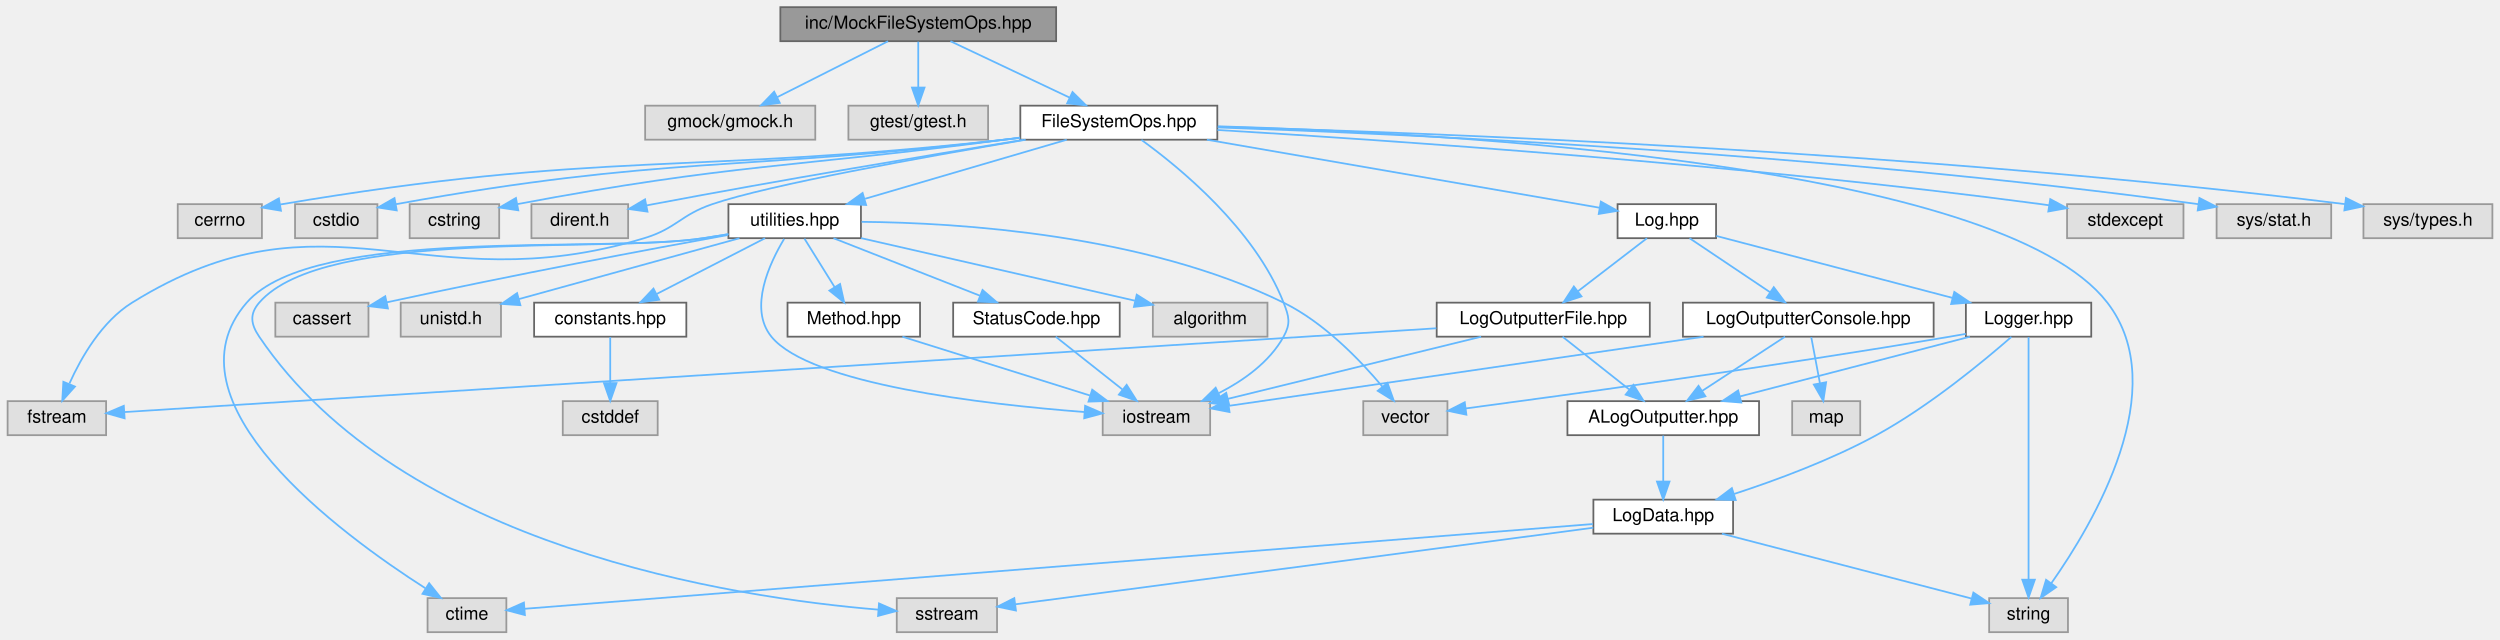
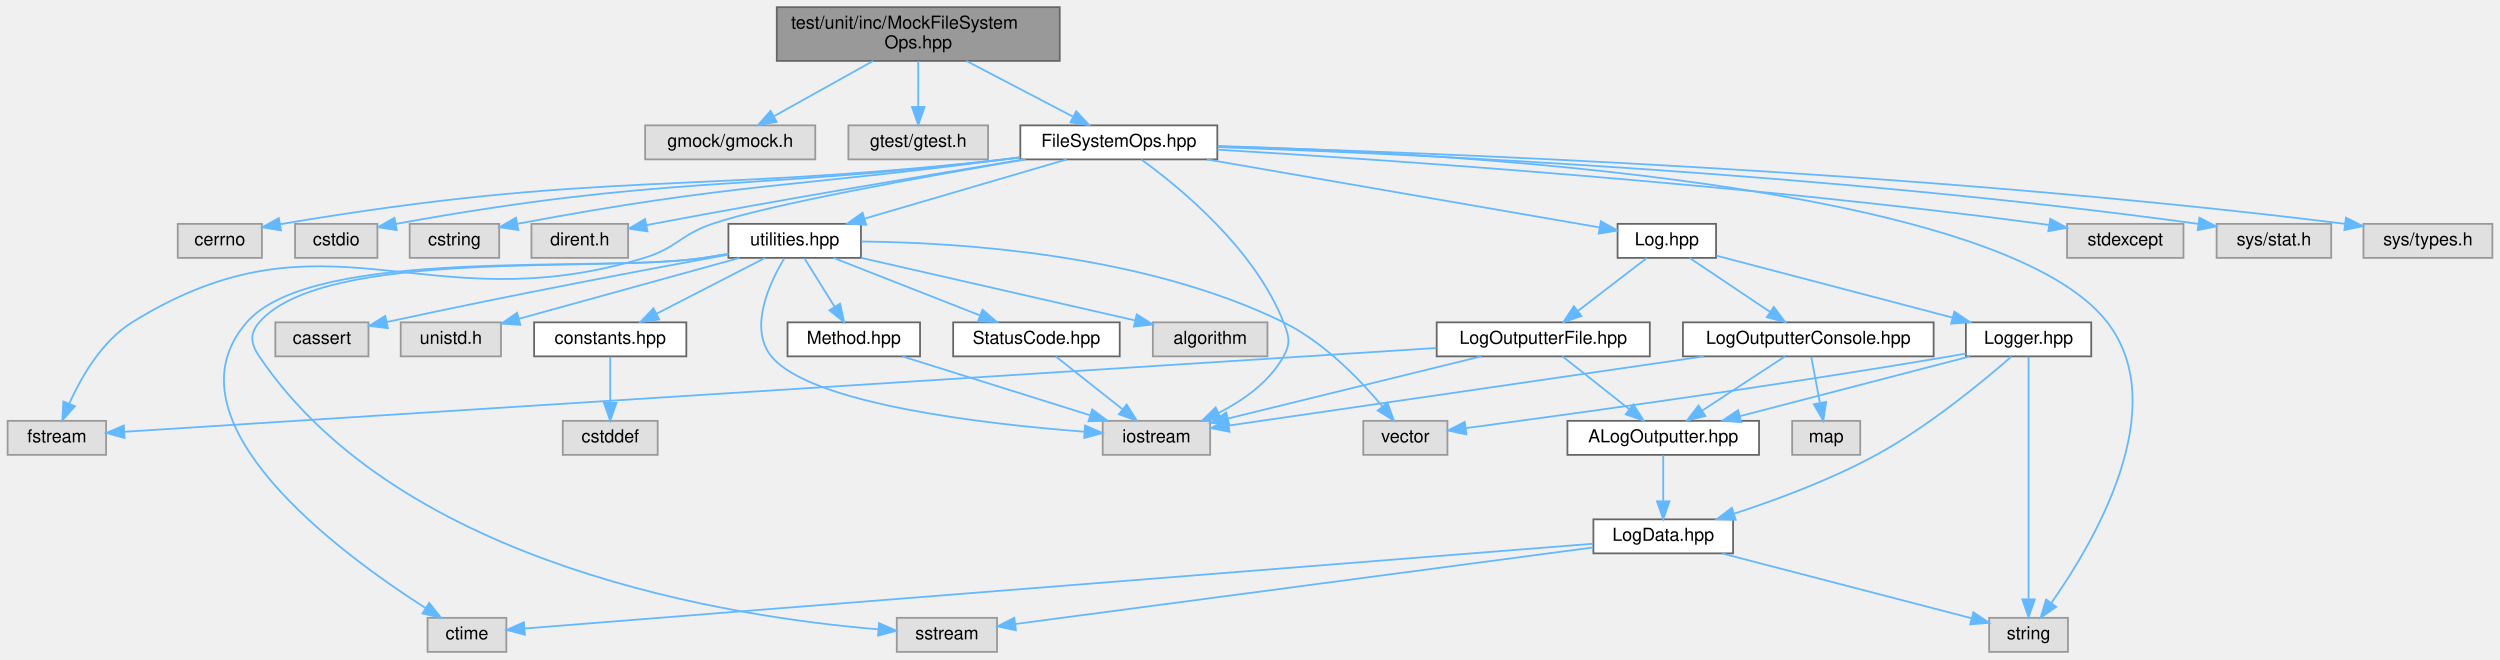
- <svg xmlns="http://www.w3.org/2000/svg" xmlns:xlink="http://www.w3.org/1999/xlink" width="1396pt" height="357pt" viewBox="0.00 0.00 1395.50 357.00">
-   <g id="graph0" class="graph" transform="scale(1 1) rotate(0) translate(4 353)">
+ <svg xmlns="http://www.w3.org/2000/svg" xmlns:xlink="http://www.w3.org/1999/xlink" width="1396pt" height="368pt" viewBox="0.00 0.00 1395.50 368.00">
+   <g id="graph0" class="graph" transform="scale(1 1) rotate(0) translate(4 364)">
    <g id="Node000001" class="node">
      <g id="a_Node000001">
        <a xlink:title=" ">
-           <polygon fill="#999999" stroke="#666666" points="585.5,-349 431.5,-349 431.5,-330 585.5,-330 585.5,-349" />
-           <text text-anchor="middle" x="508.5" y="-337" font-family="Helvetica,sans-Serif" font-size="10.00">inc/MockFileSystemOps.hpp</text>
+           <polygon fill="#999999" stroke="#666666" points="587.5,-360 429.5,-360 429.5,-330 587.5,-330 587.5,-360" />
+           <text text-anchor="start" x="437.5" y="-348" font-family="Helvetica,sans-Serif" font-size="10.00">test/unit/inc/MockFileSystem</text>
+           <text text-anchor="middle" x="508.5" y="-337" font-family="Helvetica,sans-Serif" font-size="10.00">Ops.hpp</text>
        </a>
      </g>
    </g>
    <g id="Node000002" class="node">
      <g id="a_Node000002">
        <a xlink:title=" ">
          <polygon fill="#e0e0e0" stroke="#999999" points="451,-294 356,-294 356,-275 451,-275 451,-294" />
          <text text-anchor="middle" x="403.5" y="-282" font-family="Helvetica,sans-Serif" font-size="10.00">gmock/gmock.h</text>
        </a>
      </g>
    </g>
    <g id="edge1_Node000001_Node000002" class="edge">
      <g id="a_edge1_Node000001_Node000002">
        <a xlink:title=" ">
-           <path fill="none" stroke="#63b8ff" d="M491.63,-329.98C474.89,-321.54 449,-308.47 429.61,-298.68" />
-           <polygon fill="#63b8ff" stroke="#63b8ff" points="431.18,-295.55 420.68,-294.17 428.03,-301.8 431.18,-295.55" />
+           <path fill="none" stroke="#63b8ff" d="M483.35,-329.99C466.61,-320.66 444.73,-308.47 428.11,-299.21" />
+           <polygon fill="#63b8ff" stroke="#63b8ff" points="429.45,-295.95 419.01,-294.14 426.04,-302.06 429.45,-295.95" />
        </a>
      </g>
    </g>
    <g id="Node000003" class="node">
      <g id="a_Node000003">
        <a xlink:title=" ">
          <polygon fill="#e0e0e0" stroke="#999999" points="547.5,-294 469.5,-294 469.5,-275 547.5,-275 547.5,-294" />
          <text text-anchor="middle" x="508.5" y="-282" font-family="Helvetica,sans-Serif" font-size="10.00">gtest/gtest.h</text>
        </a>
      </g>
    </g>
    <g id="edge2_Node000001_Node000003" class="edge">
      <g id="a_edge2_Node000001_Node000003">
        <a xlink:title=" ">
-           <path fill="none" stroke="#63b8ff" d="M508.5,-329.75C508.5,-322.8 508.5,-312.85 508.5,-304.13" />
-           <polygon fill="#63b8ff" stroke="#63b8ff" points="512,-304.09 508.5,-294.09 505,-304.09 512,-304.09" />
+           <path fill="none" stroke="#63b8ff" d="M508.5,-329.84C508.5,-322.21 508.5,-312.7 508.5,-304.45" />
+           <polygon fill="#63b8ff" stroke="#63b8ff" points="512,-304.27 508.5,-294.27 505,-304.27 512,-304.27" />
        </a>
      </g>
    </g>
    <g id="Node000004" class="node">
      <g id="a_Node000004">
        <a xlink:href="_file_system_ops_8hpp.html" target="_top" xlink:title=" ">
          <polygon fill="white" stroke="#666666" points="675.5,-294 565.5,-294 565.5,-275 675.5,-275 675.5,-294" />
          <text text-anchor="middle" x="620.5" y="-282" font-family="Helvetica,sans-Serif" font-size="10.00">FileSystemOps.hpp</text>
        </a>
      </g>
    </g>
    <g id="edge3_Node000001_Node000004" class="edge">
      <g id="a_edge3_Node000001_Node000004">
        <a xlink:title=" ">
-           <path fill="none" stroke="#63b8ff" d="M526.49,-329.98C544.43,-321.5 572.22,-308.35 592.93,-298.54" />
-           <polygon fill="#63b8ff" stroke="#63b8ff" points="594.64,-301.61 602.18,-294.17 591.64,-295.28 594.64,-301.61" />
+           <path fill="none" stroke="#63b8ff" d="M535.33,-329.99C553.35,-320.58 576.96,-308.24 594.75,-298.95" />
+           <polygon fill="#63b8ff" stroke="#63b8ff" points="596.72,-301.87 603.96,-294.14 593.48,-295.67 596.72,-301.87" />
        </a>
      </g>
    </g>
    <g id="Node000005" class="node">
      <g id="a_Node000005">
        <a xlink:title=" ">
          <polygon fill="#e0e0e0" stroke="#999999" points="142,-239 95,-239 95,-220 142,-220 142,-239" />
          <text text-anchor="middle" x="118.5" y="-227" font-family="Helvetica,sans-Serif" font-size="10.00">cerrno</text>
        </a>
      </g>
    </g>
    <g id="edge4_Node000004_Node000005" class="edge">
      <g id="a_edge4_Node000004_Node000005">
        <a xlink:title=" ">
          <path fill="none" stroke="#63b8ff" d="M565.36,-276.02C562.36,-275.66 559.4,-275.32 556.5,-275 380.13,-255.46 331.35,-269.13 152.21,-238.81" />
          <polygon fill="#63b8ff" stroke="#63b8ff" points="152.64,-235.34 142.19,-237.1 151.46,-242.24 152.64,-235.34" />
        </a>
      </g>
    </g>
    <g id="Node000006" class="node">
      <g id="a_Node000006">
        <a xlink:title=" ">
          <polygon fill="#e0e0e0" stroke="#999999" points="206.5,-239 160.5,-239 160.5,-220 206.5,-220 206.5,-239" />
          <text text-anchor="middle" x="183.5" y="-227" font-family="Helvetica,sans-Serif" font-size="10.00">cstdio</text>
        </a>
      </g>
    </g>
    <g id="edge5_Node000004_Node000006" class="edge">
      <g id="a_edge5_Node000004_Node000006">
        <a xlink:title=" ">
          <path fill="none" stroke="#63b8ff" d="M565.35,-276.08C562.36,-275.71 559.39,-275.34 556.5,-275 408.42,-257.35 367.13,-266.24 216.88,-238.99" />
          <polygon fill="#63b8ff" stroke="#63b8ff" points="217.29,-235.51 206.82,-237.14 216.03,-242.39 217.29,-235.51" />
        </a>
      </g>
    </g>
    <g id="Node000007" class="node">
      <g id="a_Node000007">
        <a xlink:title=" ">
          <polygon fill="#e0e0e0" stroke="#999999" points="274.5,-239 224.5,-239 224.5,-220 274.5,-220 274.5,-239" />
          <text text-anchor="middle" x="249.5" y="-227" font-family="Helvetica,sans-Serif" font-size="10.00">cstring</text>
        </a>
      </g>
    </g>
    <g id="edge6_Node000004_Node000007" class="edge">
      <g id="a_edge6_Node000004_Node000007">
        <a xlink:title=" ">
          <path fill="none" stroke="#63b8ff" d="M565.34,-276.17C562.35,-275.77 559.39,-275.38 556.5,-275 438.37,-259.37 405.45,-261.74 284.69,-239.03" />
          <polygon fill="#63b8ff" stroke="#63b8ff" points="285.16,-235.56 274.68,-237.13 283.85,-242.44 285.16,-235.56" />
        </a>
      </g>
    </g>
    <g id="Node000008" class="node">
      <g id="a_Node000008">
        <a xlink:title=" ">
          <polygon fill="#e0e0e0" stroke="#999999" points="346.5,-239 292.5,-239 292.5,-220 346.5,-220 346.5,-239" />
          <text text-anchor="middle" x="319.5" y="-227" font-family="Helvetica,sans-Serif" font-size="10.00">dirent.h</text>
        </a>
      </g>
    </g>
    <g id="edge7_Node000004_Node000008" class="edge">
      <g id="a_edge7_Node000004_Node000008">
        <a xlink:title=" ">
          <path fill="none" stroke="#63b8ff" d="M567.12,-274.92C514.49,-266.34 431.82,-252.49 360.5,-239 359.25,-238.76 357.99,-238.52 356.71,-238.27" />
          <polygon fill="#63b8ff" stroke="#63b8ff" points="357.31,-234.82 346.82,-236.3 355.94,-241.69 357.31,-234.82" />
        </a>
      </g>
    </g>
    <g id="Node000009" class="node">
      <g id="a_Node000009">
        <a xlink:title=" ">
          <polygon fill="#e0e0e0" stroke="#999999" points="55,-129 0,-129 0,-110 55,-110 55,-129" />
          <text text-anchor="middle" x="27.5" y="-117" font-family="Helvetica,sans-Serif" font-size="10.00">fstream</text>
        </a>
      </g>
    </g>
    <g id="edge8_Node000004_Node000009" class="edge">
      <g id="a_edge8_Node000004_Node000009">
        <a xlink:title=" ">
          <path fill="none" stroke="#63b8ff" d="M568.52,-274.99C511.91,-265.42 425.19,-249.81 393.5,-239 375.63,-232.91 373.57,-225.48 355.5,-220 232.9,-182.82 178.33,-251.6 69.5,-184 52.7,-173.56 41.18,-153.62 34.52,-138.86" />
          <polygon fill="#63b8ff" stroke="#63b8ff" points="37.59,-137.13 30.52,-129.24 31.13,-139.81 37.59,-137.13" />
        </a>
      </g>
    </g>
    <g id="Node000010" class="node">
      <g id="a_Node000010">
        <a xlink:title=" ">
          <polygon fill="#e0e0e0" stroke="#999999" points="671.5,-129 611.5,-129 611.5,-110 671.5,-110 671.5,-129" />
          <text text-anchor="middle" x="641.5" y="-117" font-family="Helvetica,sans-Serif" font-size="10.00">iostream</text>
        </a>
      </g>
    </g>
    <g id="edge9_Node000004_Node000010" class="edge">
      <g id="a_edge9_Node000004_Node000010">
        <a xlink:title=" ">
          <path fill="none" stroke="#63b8ff" d="M633.11,-274.89C654.32,-259.54 696.38,-225.19 712.5,-184 715.58,-176.14 716.59,-172.39 712.5,-165 704.66,-150.83 690.21,-140.57 676.39,-133.5" />
          <polygon fill="#63b8ff" stroke="#63b8ff" points="677.55,-130.18 667.01,-129.1 674.58,-136.52 677.55,-130.18" />
        </a>
      </g>
    </g>
    <g id="Node000011" class="node">
      <g id="a_Node000011">
        <a xlink:title=" ">
          <polygon fill="#e0e0e0" stroke="#999999" points="1215,-239 1150,-239 1150,-220 1215,-220 1215,-239" />
          <text text-anchor="middle" x="1182.5" y="-227" font-family="Helvetica,sans-Serif" font-size="10.00">stdexcept</text>
        </a>
      </g>
    </g>
    <g id="edge10_Node000004_Node000011" class="edge">
      <g id="a_edge10_Node000004_Node000011">
        <a xlink:title=" ">
          <path fill="none" stroke="#63b8ff" d="M675.56,-280.42C769.97,-274.77 968.71,-261.24 1135.5,-239 1136.96,-238.8 1138.45,-238.6 1139.95,-238.38" />
          <polygon fill="#63b8ff" stroke="#63b8ff" points="1140.62,-241.81 1149.95,-236.79 1139.52,-234.9 1140.62,-241.81" />
        </a>
      </g>
    </g>
    <g id="Node000012" class="node">
      <g id="a_Node000012">
        <a xlink:title=" ">
          <polygon fill="#e0e0e0" stroke="#999999" points="1150.5,-19 1106.5,-19 1106.5,0 1150.5,0 1150.5,-19" />
          <text text-anchor="middle" x="1128.5" y="-7" font-family="Helvetica,sans-Serif" font-size="10.00">string</text>
        </a>
      </g>
    </g>
    <g id="edge11_Node000004_Node000012" class="edge">
      <g id="a_edge11_Node000004_Node000012">
        <a xlink:title=" ">
          <path fill="none" stroke="#63b8ff" d="M675.81,-282.48C803.48,-278.81 1112.45,-261.89 1172.5,-184 1209.44,-136.08 1164.74,-60.7 1141.22,-27.34" />
          <polygon fill="#63b8ff" stroke="#63b8ff" points="1143.94,-25.13 1135.23,-19.1 1138.28,-29.25 1143.94,-25.13" />
        </a>
      </g>
    </g>
    <g id="Node000013" class="node">
      <g id="a_Node000013">
        <a xlink:title=" ">
          <polygon fill="#e0e0e0" stroke="#999999" points="1297.5,-239 1233.5,-239 1233.5,-220 1297.5,-220 1297.5,-239" />
          <text text-anchor="middle" x="1265.5" y="-227" font-family="Helvetica,sans-Serif" font-size="10.00">sys/stat.h</text>
        </a>
      </g>
    </g>
    <g id="edge12_Node000004_Node000013" class="edge">
      <g id="a_edge12_Node000004_Node000013">
        <a xlink:title=" ">
          <path fill="none" stroke="#63b8ff" d="M675.72,-281.85C780.57,-278.19 1015.79,-267.47 1223.17,-239" />
          <polygon fill="#63b8ff" stroke="#63b8ff" points="1223.92,-242.43 1233.34,-237.58 1222.95,-235.49 1223.92,-242.43" />
        </a>
      </g>
    </g>
    <g id="Node000014" class="node">
      <g id="a_Node000014">
        <a xlink:title=" ">
          <polygon fill="#e0e0e0" stroke="#999999" points="1387.5,-239 1315.5,-239 1315.5,-220 1387.5,-220 1387.5,-239" />
          <text text-anchor="middle" x="1351.5" y="-227" font-family="Helvetica,sans-Serif" font-size="10.00">sys/types.h</text>
        </a>
      </g>
    </g>
    <g id="edge13_Node000004_Node000014" class="edge">
      <g id="a_edge13_Node000004_Node000014">
        <a xlink:title=" ">
          <path fill="none" stroke="#63b8ff" d="M675.85,-282.2C791.15,-278.99 1065.6,-268.77 1305.27,-239" />
          <polygon fill="#63b8ff" stroke="#63b8ff" points="1305.73,-242.47 1315.21,-237.75 1304.85,-235.52 1305.73,-242.47" />
        </a>
      </g>
    </g>
    <g id="Node000015" class="node">
      <g id="a_Node000015">
        <a xlink:href="_log_8hpp.html" target="_top" xlink:title=" ">
          <polygon fill="white" stroke="#666666" points="954,-239 899,-239 899,-220 954,-220 954,-239" />
          <text text-anchor="middle" x="926.5" y="-227" font-family="Helvetica,sans-Serif" font-size="10.00">Log.hpp</text>
        </a>
      </g>
    </g>
    <g id="edge14_Node000004_Node000015" class="edge">
      <g id="a_edge14_Node000004_Node000015">
        <a xlink:title=" ">
          <path fill="none" stroke="#63b8ff" d="M669.66,-274.98C730.77,-264.4 833.71,-246.57 888.89,-237.01" />
          <polygon fill="#63b8ff" stroke="#63b8ff" points="889.68,-240.43 898.94,-235.27 888.49,-233.53 889.68,-240.43" />
        </a>
      </g>
    </g>
    <g id="Node000025" class="node">
      <g id="a_Node000025">
        <a xlink:href="utilities_8hpp.html" target="_top" xlink:title=" ">
          <polygon fill="white" stroke="#666666" points="476.5,-239 402.5,-239 402.5,-220 476.5,-220 476.5,-239" />
          <text text-anchor="middle" x="439.5" y="-227" font-family="Helvetica,sans-Serif" font-size="10.00">utilities.hpp</text>
        </a>
      </g>
    </g>
    <g id="edge32_Node000004_Node000025" class="edge">
      <g id="a_edge32_Node000004_Node000025">
        <a xlink:title=" ">
          <path fill="none" stroke="#63b8ff" d="M591.42,-274.98C560.9,-266.05 512.74,-251.94 478.84,-242.02" />
          <polygon fill="#63b8ff" stroke="#63b8ff" points="479.39,-238.53 468.81,-239.08 477.42,-245.25 479.39,-238.53" />
        </a>
      </g>
    </g>
    <g id="Node000016" class="node">
      <g id="a_Node000016">
        <a xlink:href="_log_outputter_console_8hpp.html" target="_top" xlink:title=" ">
          <polygon fill="white" stroke="#666666" points="1075.5,-184 935.5,-184 935.5,-165 1075.5,-165 1075.5,-184" />
          <text text-anchor="middle" x="1005.5" y="-172" font-family="Helvetica,sans-Serif" font-size="10.00">LogOutputterConsole.hpp</text>
        </a>
      </g>
    </g>
    <g id="edge15_Node000015_Node000016" class="edge">
      <g id="a_edge15_Node000015_Node000016">
        <a xlink:title=" ">
          <path fill="none" stroke="#63b8ff" d="M939.19,-219.98C951.33,-211.84 969.86,-199.41 984.25,-189.76" />
          <polygon fill="#63b8ff" stroke="#63b8ff" points="986.22,-192.65 992.58,-184.17 982.32,-186.84 986.22,-192.65" />
        </a>
      </g>
    </g>
    <g id="Node000022" class="node">
      <g id="a_Node000022">
        <a xlink:href="_log_outputter_file_8hpp.html" target="_top" xlink:title=" ">
          <polygon fill="white" stroke="#666666" points="917,-184 798,-184 798,-165 917,-165 917,-184" />
          <text text-anchor="middle" x="857.5" y="-172" font-family="Helvetica,sans-Serif" font-size="10.00">LogOutputterFile.hpp</text>
        </a>
      </g>
    </g>
    <g id="edge23_Node000015_Node000022" class="edge">
      <g id="a_edge23_Node000015_Node000022">
        <a xlink:title=" ">
          <path fill="none" stroke="#63b8ff" d="M915.41,-219.98C905.01,-212 889.24,-199.88 876.78,-190.31" />
          <polygon fill="#63b8ff" stroke="#63b8ff" points="878.85,-187.49 868.79,-184.17 874.59,-193.04 878.85,-187.49" />
        </a>
      </g>
    </g>
    <g id="Node000023" class="node">
      <g id="a_Node000023">
        <a xlink:href="_logger_8hpp.html" target="_top" xlink:title=" ">
          <polygon fill="white" stroke="#666666" points="1163.5,-184 1093.5,-184 1093.5,-165 1163.5,-165 1163.5,-184" />
          <text text-anchor="middle" x="1128.5" y="-172" font-family="Helvetica,sans-Serif" font-size="10.00">Logger.hpp</text>
        </a>
      </g>
    </g>
    <g id="edge27_Node000015_Node000023" class="edge">
      <g id="a_edge27_Node000015_Node000023">
        <a xlink:title=" ">
          <path fill="none" stroke="#63b8ff" d="M954.16,-221.24C988.16,-212.32 1046.2,-197.09 1085.9,-186.68" />
          <polygon fill="#63b8ff" stroke="#63b8ff" points="1087.04,-190 1095.83,-184.07 1085.27,-183.23 1087.04,-190" />
        </a>
      </g>
    </g>
    <g id="edge16_Node000016_Node000010" class="edge">
      <g id="a_edge16_Node000016_Node000010">
        <a xlink:title=" ">
          <path fill="none" stroke="#63b8ff" d="M947.02,-164.98C872.77,-154.17 746.61,-135.8 682.1,-126.41" />
          <polygon fill="#63b8ff" stroke="#63b8ff" points="682.32,-122.91 671.92,-124.93 681.31,-129.83 682.32,-122.91" />
        </a>
      </g>
    </g>
    <g id="Node000017" class="node">
      <g id="a_Node000017">
        <a xlink:title=" ">
          <polygon fill="#e0e0e0" stroke="#999999" points="1034.5,-129 996.5,-129 996.5,-110 1034.5,-110 1034.5,-129" />
          <text text-anchor="middle" x="1015.5" y="-117" font-family="Helvetica,sans-Serif" font-size="10.00">map</text>
        </a>
      </g>
    </g>
    <g id="edge17_Node000016_Node000017" class="edge">
      <g id="a_edge17_Node000016_Node000017">
        <a xlink:title=" ">
          <path fill="none" stroke="#63b8ff" d="M1007.15,-164.75C1008.46,-157.8 1010.34,-147.85 1011.98,-139.13" />
          <polygon fill="#63b8ff" stroke="#63b8ff" points="1015.46,-139.56 1013.88,-129.09 1008.59,-138.27 1015.46,-139.56" />
        </a>
      </g>
    </g>
    <g id="Node000018" class="node">
      <g id="a_Node000018">
        <a xlink:href="_a_log_outputter_8hpp.html" target="_top" xlink:title=" ">
          <polygon fill="white" stroke="#666666" points="978,-129 871,-129 871,-110 978,-110 978,-129" />
          <text text-anchor="middle" x="924.5" y="-117" font-family="Helvetica,sans-Serif" font-size="10.00">ALogOutputter.hpp</text>
        </a>
      </g>
    </g>
    <g id="edge18_Node000016_Node000018" class="edge">
      <g id="a_edge18_Node000016_Node000018">
        <a xlink:title=" ">
          <path fill="none" stroke="#63b8ff" d="M992.49,-164.98C980.04,-156.84 961.04,-144.41 946.29,-134.76" />
          <polygon fill="#63b8ff" stroke="#63b8ff" points="948.04,-131.72 937.75,-129.17 944.2,-137.57 948.04,-131.72" />
        </a>
      </g>
    </g>
    <g id="Node000019" class="node">
      <g id="a_Node000019">
        <a xlink:href="_log_data_8hpp.html" target="_top" xlink:title=" ">
          <polygon fill="white" stroke="#666666" points="963.5,-74 885.5,-74 885.5,-55 963.5,-55 963.5,-74" />
          <text text-anchor="middle" x="924.5" y="-62" font-family="Helvetica,sans-Serif" font-size="10.00">LogData.hpp</text>
        </a>
      </g>
    </g>
    <g id="edge19_Node000018_Node000019" class="edge">
      <g id="a_edge19_Node000018_Node000019">
        <a xlink:title=" ">
          <path fill="none" stroke="#63b8ff" d="M924.5,-109.75C924.5,-102.8 924.5,-92.85 924.5,-84.13" />
          <polygon fill="#63b8ff" stroke="#63b8ff" points="928,-84.09 924.5,-74.09 921,-84.09 928,-84.09" />
        </a>
      </g>
    </g>
    <g id="edge22_Node000019_Node000012" class="edge">
      <g id="a_edge22_Node000019_Node000012">
        <a xlink:title=" ">
          <path fill="none" stroke="#63b8ff" d="M957.28,-54.98C995.57,-45.03 1058.52,-28.68 1096.49,-18.82" />
          <polygon fill="#63b8ff" stroke="#63b8ff" points="1097.69,-22.12 1106.49,-16.22 1095.93,-15.34 1097.69,-22.12" />
        </a>
      </g>
    </g>
    <g id="Node000020" class="node">
      <g id="a_Node000020">
        <a xlink:title=" ">
          <polygon fill="#e0e0e0" stroke="#999999" points="278.5,-19 234.5,-19 234.5,0 278.5,0 278.5,-19" />
          <text text-anchor="middle" x="256.5" y="-7" font-family="Helvetica,sans-Serif" font-size="10.00">ctime</text>
        </a>
      </g>
    </g>
    <g id="edge20_Node000019_Node000020" class="edge">
      <g id="a_edge20_Node000019_Node000020">
        <a xlink:title=" ">
          <path fill="none" stroke="#63b8ff" d="M885.21,-60.38C764.36,-50.79 399.68,-21.86 288.82,-13.06" />
          <polygon fill="#63b8ff" stroke="#63b8ff" points="288.85,-9.56 278.6,-12.25 288.3,-16.53 288.85,-9.56" />
        </a>
      </g>
    </g>
    <g id="Node000021" class="node">
      <g id="a_Node000021">
        <a xlink:title=" ">
          <polygon fill="#e0e0e0" stroke="#999999" points="552.5,-19 496.5,-19 496.5,0 552.5,0 552.5,-19" />
          <text text-anchor="middle" x="524.5" y="-7" font-family="Helvetica,sans-Serif" font-size="10.00">sstream</text>
        </a>
      </g>
    </g>
    <g id="edge21_Node000019_Node000021" class="edge">
      <g id="a_edge21_Node000019_Node000021">
        <a xlink:title=" ">
          <path fill="none" stroke="#63b8ff" d="M885.42,-58.32C808.63,-48.15 638.93,-25.66 562.78,-15.57" />
          <polygon fill="#63b8ff" stroke="#63b8ff" points="563.05,-12.08 552.68,-14.23 562.13,-19.02 563.05,-12.08" />
        </a>
      </g>
    </g>
    <g id="edge24_Node000022_Node000009" class="edge">
      <g id="a_edge24_Node000022_Node000009">
        <a xlink:title=" ">
          <path fill="none" stroke="#63b8ff" d="M797.81,-169.69C636.76,-159.4 196.66,-131.3 65.12,-122.9" />
          <polygon fill="#63b8ff" stroke="#63b8ff" points="65.33,-119.41 55.12,-122.26 64.88,-126.39 65.33,-119.41" />
        </a>
      </g>
    </g>
    <g id="edge25_Node000022_Node000010" class="edge">
      <g id="a_edge25_Node000022_Node000010">
        <a xlink:title=" ">
          <path fill="none" stroke="#63b8ff" d="M822.8,-164.98C784.21,-155.52 721.98,-140.25 681.41,-130.29" />
          <polygon fill="#63b8ff" stroke="#63b8ff" points="682.13,-126.87 671.59,-127.88 680.47,-133.67 682.13,-126.87" />
        </a>
      </g>
    </g>
    <g id="edge26_Node000022_Node000018" class="edge">
      <g id="a_edge26_Node000022_Node000018">
        <a xlink:title=" ">
          <path fill="none" stroke="#63b8ff" d="M868.26,-164.98C878.27,-157.07 893.39,-145.11 905.43,-135.58" />
          <polygon fill="#63b8ff" stroke="#63b8ff" points="907.87,-138.12 913.54,-129.17 903.53,-132.63 907.87,-138.12" />
        </a>
      </g>
    </g>
    <g id="edge28_Node000023_Node000012" class="edge">
      <g id="a_edge28_Node000023_Node000012">
        <a xlink:title=" ">
          <path fill="none" stroke="#63b8ff" d="M1128.5,-164.74C1128.5,-139.31 1128.5,-65.08 1128.5,-29.69" />
          <polygon fill="#63b8ff" stroke="#63b8ff" points="1132,-29.31 1128.5,-19.31 1125,-29.31 1132,-29.31" />
        </a>
      </g>
    </g>
    <g id="edge30_Node000023_Node000018" class="edge">
      <g id="a_edge30_Node000023_Node000018">
        <a xlink:title=" ">
          <path fill="none" stroke="#63b8ff" d="M1095.72,-164.98C1060.88,-155.93 1005.63,-141.58 967.36,-131.64" />
          <polygon fill="#63b8ff" stroke="#63b8ff" points="968.09,-128.21 957.53,-129.08 966.33,-134.98 968.09,-128.21" />
        </a>
      </g>
    </g>
    <g id="edge31_Node000023_Node000019" class="edge">
      <g id="a_edge31_Node000023_Node000019">
        <a xlink:title=" ">
          <path fill="none" stroke="#63b8ff" d="M1118.92,-164.89C1103.81,-151.66 1073.09,-126.15 1043.5,-110 1018.26,-96.22 987.86,-84.93 964.11,-77.18" />
          <polygon fill="#63b8ff" stroke="#63b8ff" points="964.96,-73.77 954.37,-74.07 962.83,-80.44 964.96,-73.77" />
        </a>
      </g>
    </g>
    <g id="Node000024" class="node">
      <g id="a_Node000024">
        <a xlink:title=" ">
          <polygon fill="#e0e0e0" stroke="#999999" points="804,-129 757,-129 757,-110 804,-110 804,-129" />
          <text text-anchor="middle" x="780.5" y="-117" font-family="Helvetica,sans-Serif" font-size="10.00">vector</text>
        </a>
      </g>
    </g>
    <g id="edge29_Node000023_Node000024" class="edge">
      <g id="a_edge29_Node000023_Node000024">
        <a xlink:title=" ">
          <path fill="none" stroke="#63b8ff" d="M1093.46,-166.58C1090.43,-166.03 1087.41,-165.49 1084.5,-165 986.68,-148.4 870.51,-132.43 814.31,-124.94" />
          <polygon fill="#63b8ff" stroke="#63b8ff" points="814.58,-121.44 804.21,-123.6 813.66,-128.38 814.58,-121.44" />
        </a>
      </g>
    </g>
    <g id="edge42_Node000025_Node000010" class="edge">
      <g id="a_edge42_Node000025_Node000010">
        <a xlink:title=" ">
          <path fill="none" stroke="#63b8ff" d="M433.63,-219.63C425.59,-206.28 413.57,-180.88 426.5,-165 448.09,-138.48 545.04,-127.27 601.1,-122.94" />
          <polygon fill="#63b8ff" stroke="#63b8ff" points="601.68,-126.41 611.4,-122.19 601.17,-119.43 601.68,-126.41" />
        </a>
      </g>
    </g>
    <g id="edge41_Node000025_Node000020" class="edge">
      <g id="a_edge41_Node000025_Node000020">
        <a xlink:title=" ">
          <path fill="none" stroke="#63b8ff" d="M402.47,-222.22C397.77,-221.45 393.02,-220.7 388.5,-220 331.94,-211.3 171.03,-227.2 133.5,-184 85.49,-128.73 185.64,-54.99 233.24,-24.55" />
          <polygon fill="#63b8ff" stroke="#63b8ff" points="235.39,-27.34 242,-19.06 231.67,-21.41 235.39,-27.34" />
        </a>
      </g>
    </g>
    <g id="edge43_Node000025_Node000021" class="edge">
      <g id="a_edge43_Node000025_Node000021">
        <a xlink:title=" ">
          <path fill="none" stroke="#63b8ff" d="M402.47,-222.23C397.77,-221.47 393.02,-220.71 388.5,-220 333.48,-211.42 176.94,-226.11 140.5,-184 134.97,-177.61 135.77,-172 140.5,-165 220,-47.32 405.6,-19.26 486.11,-12.58" />
          <polygon fill="#63b8ff" stroke="#63b8ff" points="486.59,-16.05 496.3,-11.8 486.06,-9.07 486.59,-16.05" />
        </a>
      </g>
    </g>
    <g id="edge45_Node000025_Node000024" class="edge">
      <g id="a_edge45_Node000025_Node000024">
        <a xlink:title=" ">
          <path fill="none" stroke="#63b8ff" d="M476.88,-229.13C531.46,-228.62 634.91,-222.09 712.5,-184 735.04,-172.93 755.29,-151.88 767.71,-137.06" />
          <polygon fill="#63b8ff" stroke="#63b8ff" points="770.52,-139.16 774.08,-129.18 765.07,-134.76 770.52,-139.16" />
        </a>
      </g>
    </g>
    <g id="Node000026" class="node">
      <g id="a_Node000026">
        <a xlink:href="_method_8hpp.html" target="_top" xlink:title=" ">
          <polygon fill="white" stroke="#666666" points="509.5,-184 435.5,-184 435.5,-165 509.5,-165 509.5,-184" />
          <text text-anchor="middle" x="472.5" y="-172" font-family="Helvetica,sans-Serif" font-size="10.00">Method.hpp</text>
        </a>
      </g>
    </g>
    <g id="edge33_Node000025_Node000026" class="edge">
      <g id="a_edge33_Node000025_Node000026">
        <a xlink:title=" ">
          <path fill="none" stroke="#63b8ff" d="M444.95,-219.75C449.51,-212.42 456.17,-201.73 461.79,-192.7" />
          <polygon fill="#63b8ff" stroke="#63b8ff" points="464.84,-194.43 467.15,-184.09 458.9,-190.73 464.84,-194.43" />
        </a>
      </g>
    </g>
    <g id="Node000027" class="node">
      <g id="a_Node000027">
        <a xlink:href="_status_code_8hpp.html" target="_top" xlink:title=" ">
          <polygon fill="white" stroke="#666666" points="621,-184 528,-184 528,-165 621,-165 621,-184" />
          <text text-anchor="middle" x="574.5" y="-172" font-family="Helvetica,sans-Serif" font-size="10.00">StatusCode.hpp</text>
        </a>
      </g>
    </g>
    <g id="edge35_Node000025_Node000027" class="edge">
      <g id="a_edge35_Node000025_Node000027">
        <a xlink:title=" ">
          <path fill="none" stroke="#63b8ff" d="M461.19,-219.98C483.3,-211.3 517.82,-197.75 542.95,-187.88" />
          <polygon fill="#63b8ff" stroke="#63b8ff" points="544.39,-191.08 552.42,-184.17 541.83,-184.57 544.39,-191.08" />
        </a>
      </g>
    </g>
    <g id="Node000028" class="node">
      <g id="a_Node000028">
        <a xlink:href="constants_8hpp.html" target="_top" xlink:title=" ">
          <polygon fill="white" stroke="#666666" points="379,-184 294,-184 294,-165 379,-165 379,-184" />
          <text text-anchor="middle" x="336.5" y="-172" font-family="Helvetica,sans-Serif" font-size="10.00">constants.hpp</text>
        </a>
      </g>
    </g>
    <g id="edge37_Node000025_Node000028" class="edge">
      <g id="a_edge37_Node000025_Node000028">
        <a xlink:title=" ">
          <path fill="none" stroke="#63b8ff" d="M422.95,-219.98C406.61,-211.57 381.37,-198.59 362.37,-188.81" />
          <polygon fill="#63b8ff" stroke="#63b8ff" points="363.84,-185.63 353.35,-184.17 360.64,-191.86 363.84,-185.63" />
        </a>
      </g>
    </g>
    <g id="Node000030" class="node">
      <g id="a_Node000030">
        <a xlink:title=" ">
          <polygon fill="#e0e0e0" stroke="#999999" points="703.5,-184 639.5,-184 639.5,-165 703.5,-165 703.5,-184" />
          <text text-anchor="middle" x="671.5" y="-172" font-family="Helvetica,sans-Serif" font-size="10.00">algorithm</text>
        </a>
      </g>
    </g>
    <g id="edge39_Node000025_Node000030" class="edge">
      <g id="a_edge39_Node000025_Node000030">
        <a xlink:title=" ">
          <path fill="none" stroke="#63b8ff" d="M476.52,-220.04C518.21,-210.52 585.82,-195.07 629.46,-185.1" />
          <polygon fill="#63b8ff" stroke="#63b8ff" points="630.5,-188.46 639.47,-182.82 628.94,-181.63 630.5,-188.46" />
        </a>
      </g>
    </g>
    <g id="Node000031" class="node">
      <g id="a_Node000031">
        <a xlink:title=" ">
          <polygon fill="#e0e0e0" stroke="#999999" points="201.5,-184 149.5,-184 149.5,-165 201.5,-165 201.5,-184" />
          <text text-anchor="middle" x="175.5" y="-172" font-family="Helvetica,sans-Serif" font-size="10.00">cassert</text>
        </a>
      </g>
    </g>
    <g id="edge40_Node000025_Node000031" class="edge">
      <g id="a_edge40_Node000025_Node000031">
        <a xlink:title=" ">
          <path fill="none" stroke="#63b8ff" d="M402.11,-221.78C358.63,-213.85 284.48,-199.96 211.64,-184.17" />
          <polygon fill="#63b8ff" stroke="#63b8ff" points="212.36,-180.75 201.84,-182.04 210.87,-187.59 212.36,-180.75" />
        </a>
      </g>
    </g>
    <g id="Node000032" class="node">
      <g id="a_Node000032">
        <a xlink:title=" ">
          <polygon fill="#e0e0e0" stroke="#999999" points="275.5,-184 219.5,-184 219.5,-165 275.5,-165 275.5,-184" />
          <text text-anchor="middle" x="247.5" y="-172" font-family="Helvetica,sans-Serif" font-size="10.00">unistd.h</text>
        </a>
      </g>
    </g>
    <g id="edge44_Node000025_Node000032" class="edge">
      <g id="a_edge44_Node000025_Node000032">
        <a xlink:title=" ">
          <path fill="none" stroke="#63b8ff" d="M408.65,-219.98C375.13,-210.73 321.53,-195.94 285.45,-185.98" />
          <polygon fill="#63b8ff" stroke="#63b8ff" points="286.34,-182.59 275.77,-183.3 284.48,-189.34 286.34,-182.59" />
        </a>
      </g>
    </g>
    <g id="edge34_Node000026_Node000010" class="edge">
      <g id="a_edge34_Node000026_Node000010">
        <a xlink:title=" ">
          <path fill="none" stroke="#63b8ff" d="M499.65,-164.98C528.03,-156.09 572.73,-142.07 604.36,-132.15" />
          <polygon fill="#63b8ff" stroke="#63b8ff" points="605.64,-135.41 614.13,-129.08 603.55,-128.73 605.64,-135.41" />
        </a>
      </g>
    </g>
    <g id="edge36_Node000027_Node000010" class="edge">
      <g id="a_edge36_Node000027_Node000010">
        <a xlink:title=" ">
          <path fill="none" stroke="#63b8ff" d="M585.26,-164.98C595.27,-157.07 610.39,-145.11 622.43,-135.58" />
          <polygon fill="#63b8ff" stroke="#63b8ff" points="624.87,-138.12 630.54,-129.17 620.53,-132.63 624.87,-138.12" />
        </a>
      </g>
    </g>
    <g id="Node000029" class="node">
      <g id="a_Node000029">
        <a xlink:title=" ">
          <polygon fill="#e0e0e0" stroke="#999999" points="363,-129 310,-129 310,-110 363,-110 363,-129" />
          <text text-anchor="middle" x="336.5" y="-117" font-family="Helvetica,sans-Serif" font-size="10.00">cstddef</text>
        </a>
      </g>
    </g>
    <g id="edge38_Node000028_Node000029" class="edge">
      <g id="a_edge38_Node000028_Node000029">
        <a xlink:title=" ">
          <path fill="none" stroke="#63b8ff" d="M336.5,-164.75C336.5,-157.8 336.5,-147.85 336.5,-139.13" />
          <polygon fill="#63b8ff" stroke="#63b8ff" points="340,-139.09 336.5,-129.09 333,-139.09 340,-139.09" />
        </a>
      </g>
    </g>
  </g>
</svg>
